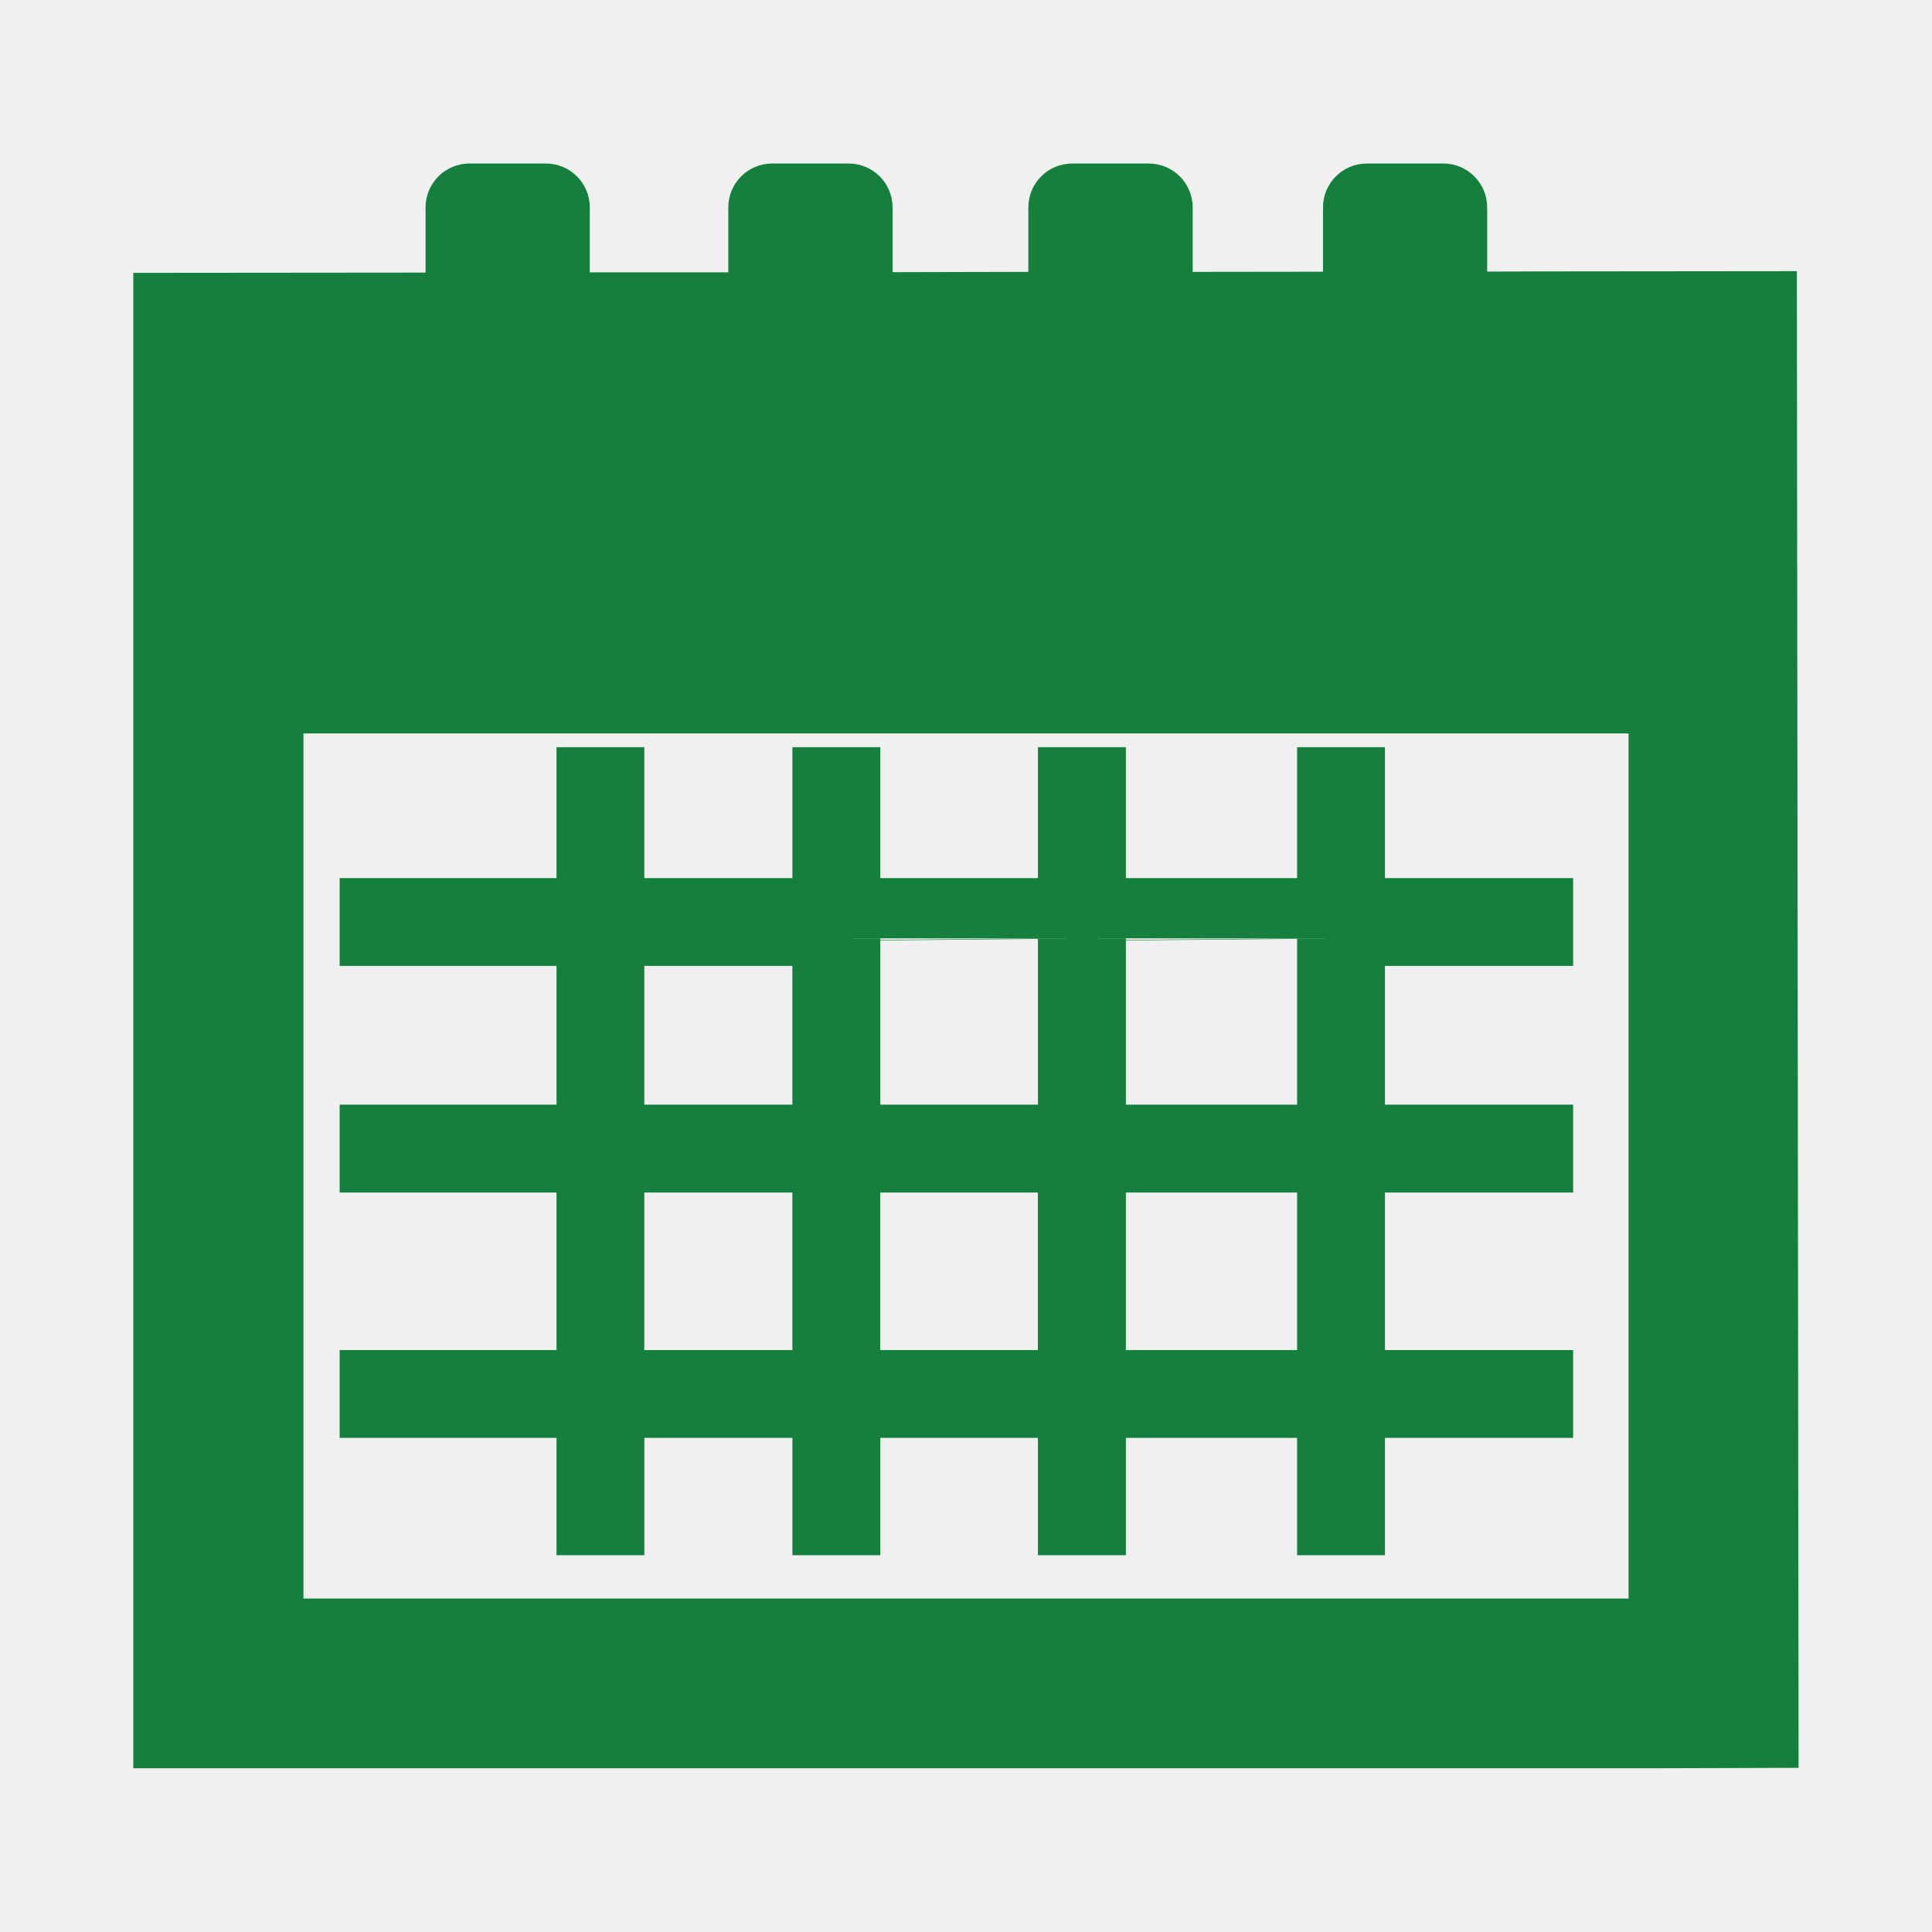
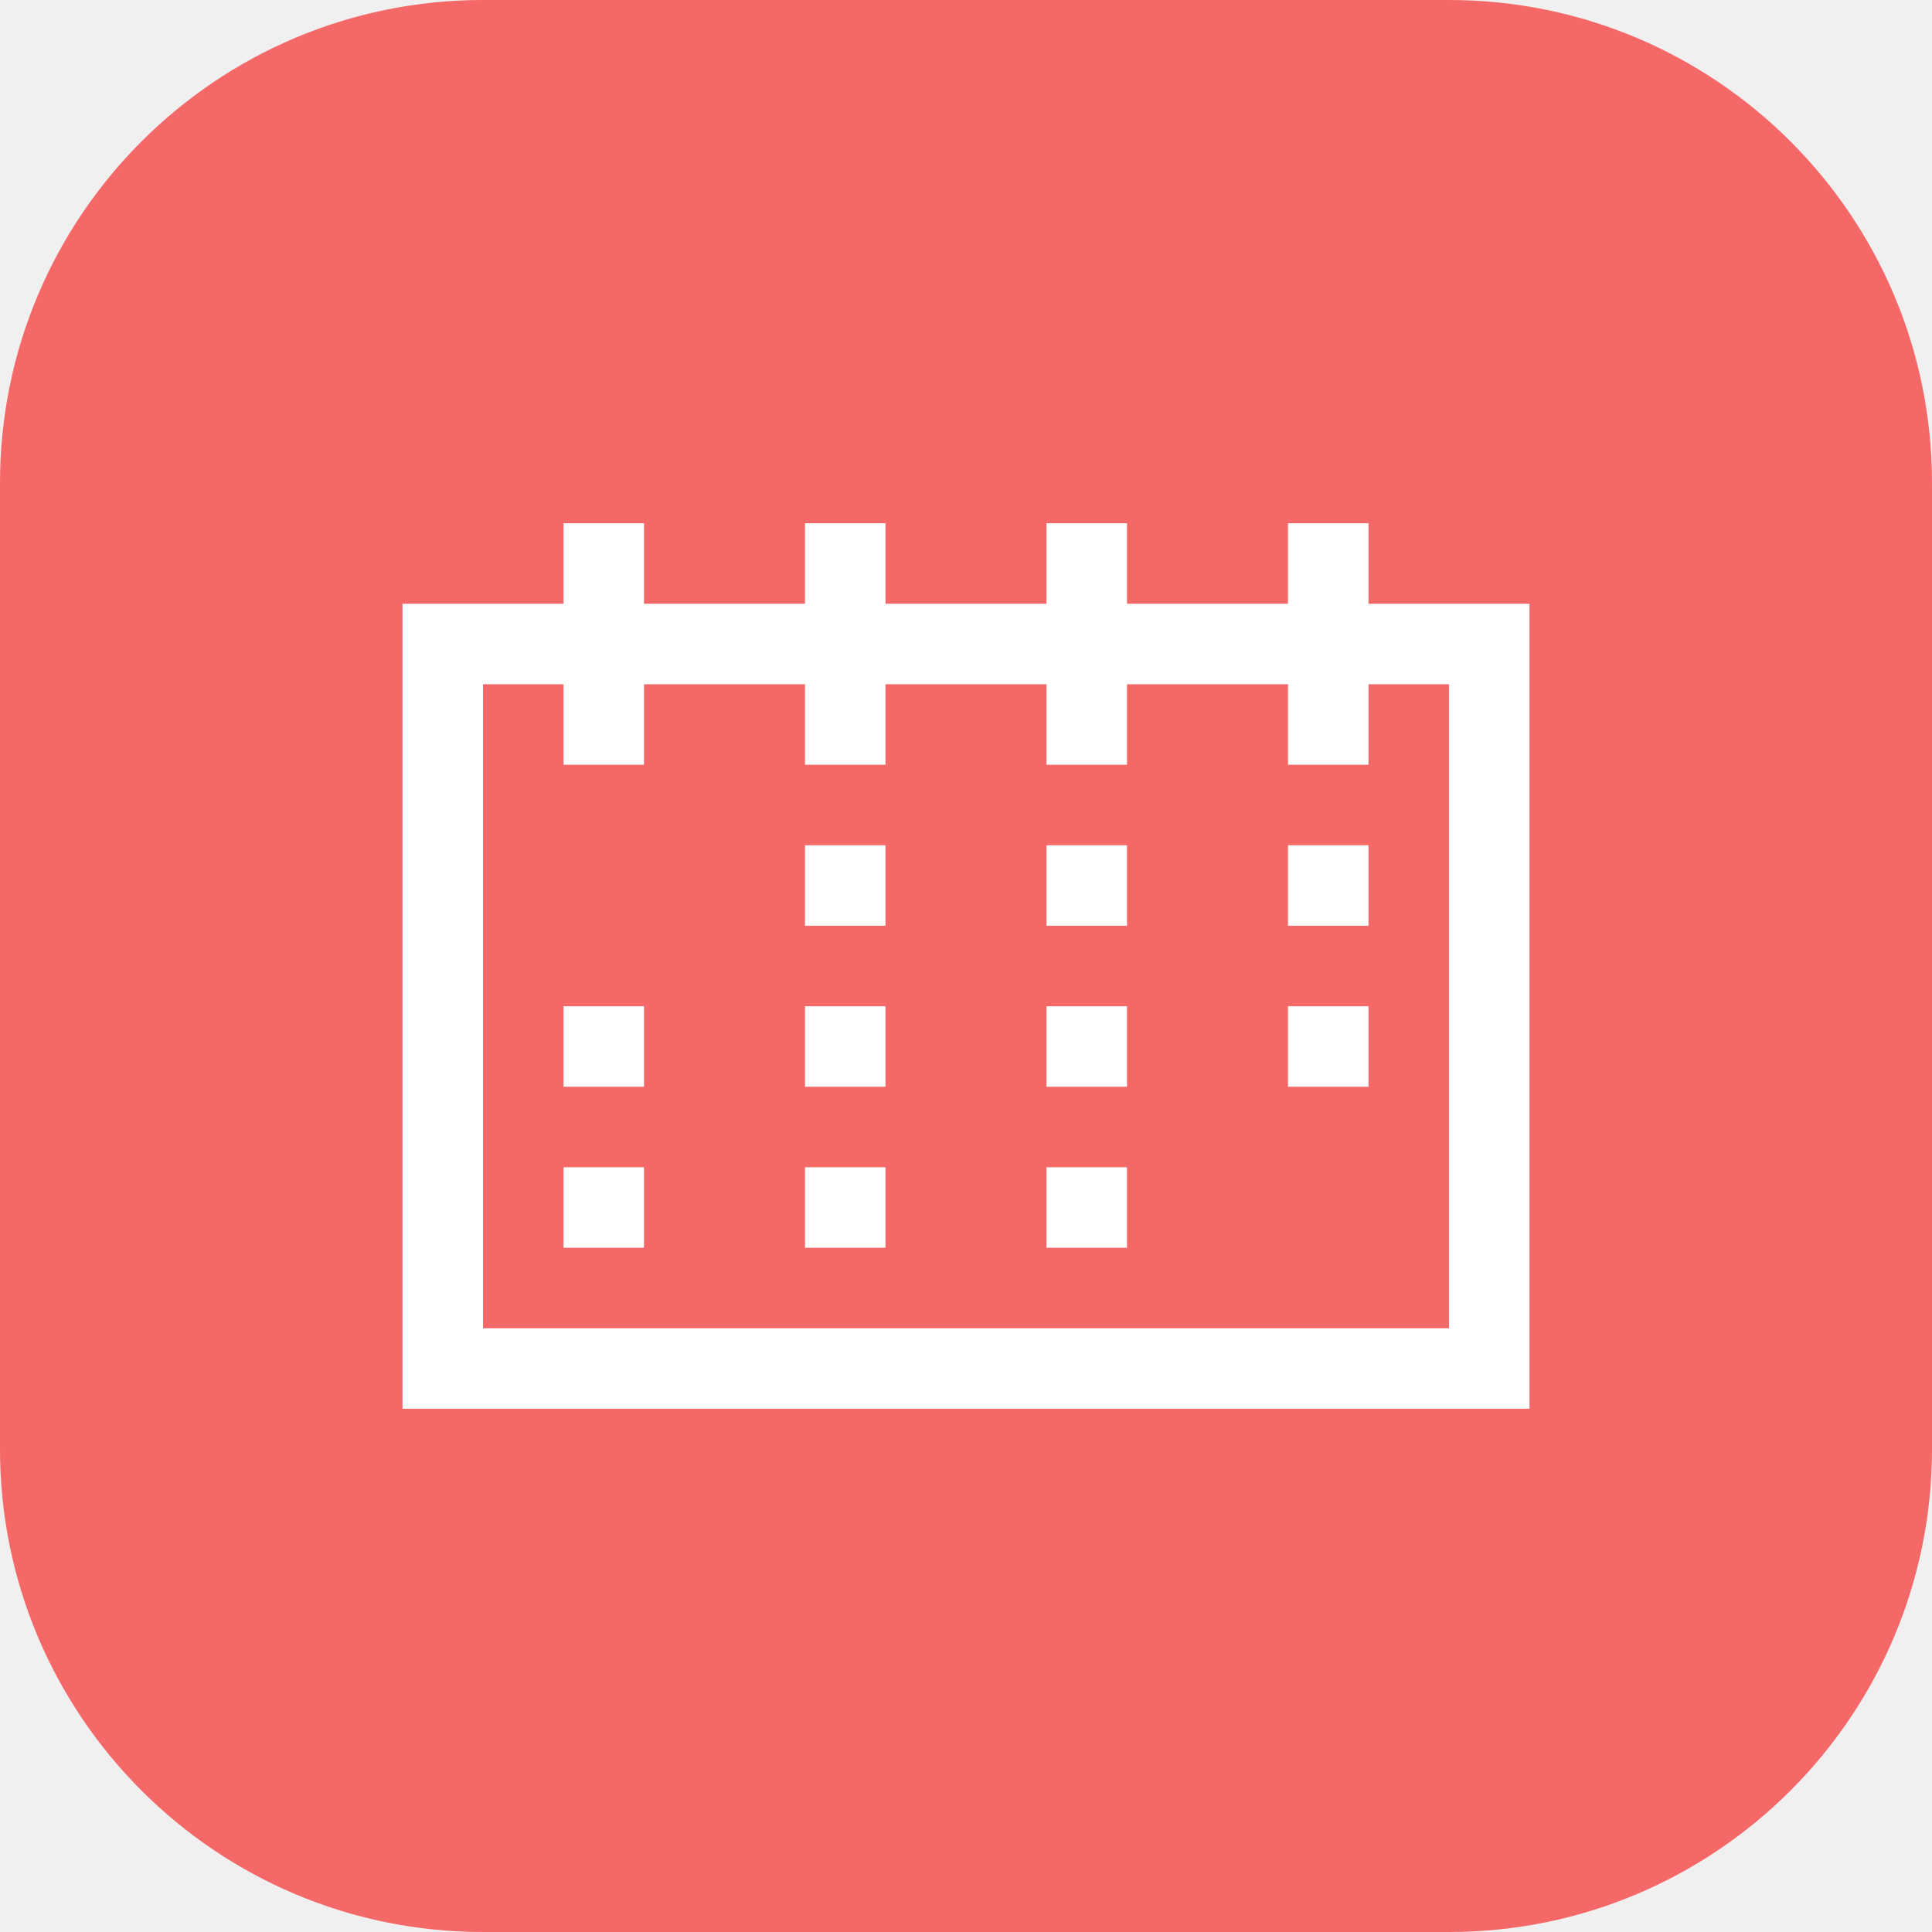
- <svg xmlns="http://www.w3.org/2000/svg" height="48px" width="48px" version="1.1" viewBox="-2.92 -2.92 35.08 35.08" xml:space="preserve" fill="#15803d" stroke="#15803d">
-   <g>
-     <path style="fill:#15803d;" d="M7.685,24.819H8.28v-2.131h3.688v2.131h0.596v-2.131h3.862v2.131h0.597v-2.131h4.109v2.131h0.595 v-2.131h3.417v-0.594h-3.417v-3.861h3.417v-0.596h-3.417v-3.519h3.417v-0.594h-3.417v-2.377h-0.595v2.377h-4.109v-2.377h-0.597 v2.377h-3.862v-2.377h-0.596v2.377H8.279v-2.377H7.685v2.377H3.747v0.594h3.938v3.519H3.747v0.596h3.938v3.861H3.747v0.594h3.938 V24.819z M12.563,22.094v-3.861h3.862v3.861H12.563z M21.132,22.094h-4.109v-3.861h4.109V22.094z M21.132,14.118v3.519h-4.109 v-3.519C17.023,14.119,21.132,14.119,21.132,14.118z M16.426,14.118v3.519h-3.862v-3.519 C12.564,14.119,16.426,14.119,16.426,14.118z M8.279,14.118h3.688v3.519H8.279V14.118z M8.279,18.233h3.688v3.861H8.279V18.233z" />
-     <path style="fill:#15803d;" d="M29.207,2.504l-4.129,0.004L24.475,2.51v2.448c0,0.653-0.534,1.187-1.188,1.187h-1.388 c-0.656,0-1.188-0.533-1.188-1.187V2.514l-1.583,0.002v2.442c0,0.653-0.535,1.187-1.191,1.187h-1.388 c-0.655,0-1.188-0.533-1.188-1.187V2.517l-1.682,0.004v2.438c0,0.653-0.534,1.187-1.189,1.187h-1.389 c-0.653,0-1.188-0.533-1.188-1.187V2.525H8.181v2.434c0,0.653-0.533,1.187-1.188,1.187H5.605c-0.656,0-1.189-0.533-1.189-1.187 V2.53L0,2.534v26.153h2.09h25.06l2.087-0.006L29.207,2.504z M27.15,26.606H2.09V9.897h25.06V26.606z" />
-     <path style="fill:#15803d;" d="M5.605,5.303h1.388c0.163,0,0.296-0.133,0.296-0.297v-4.16c0-0.165-0.133-0.297-0.296-0.297H5.605 c-0.165,0-0.298,0.132-0.298,0.297v4.16C5.307,5.17,5.44,5.303,5.605,5.303z" />
-     <path style="fill:#15803d;" d="M11.101,5.303h1.389c0.164,0,0.297-0.133,0.297-0.297v-4.16c-0.001-0.165-0.134-0.297-0.298-0.297 H11.1c-0.163,0-0.296,0.132-0.296,0.297v4.16C10.805,5.17,10.938,5.303,11.101,5.303z" />
-     <path style="fill:#15803d;" d="M16.549,5.303h1.388c0.166,0,0.299-0.133,0.299-0.297v-4.16c-0.001-0.165-0.133-0.297-0.299-0.297 h-1.388c-0.164,0-0.297,0.132-0.297,0.297v4.16C16.252,5.17,16.385,5.303,16.549,5.303z" />
-     <path style="fill:#15803d;" d="M21.899,5.303h1.388c0.164,0,0.296-0.133,0.296-0.297v-4.16c0-0.165-0.132-0.297-0.296-0.297 h-1.388c-0.164,0-0.297,0.132-0.297,0.297v4.16C21.603,5.17,21.735,5.303,21.899,5.303z" />
+ <svg xmlns="http://www.w3.org/2000/svg" width="64" height="64" viewBox="-8 -8 48 48">
+   <rect x="-8" y="-8" width="48" height="48" rx="12" fill="#f56868" />
+   <g fill="none" stroke="#fff" stroke-width="2" stroke-miterlimit="10">
+     <rect x="3" y="8" width="26" height="18" />
+     <line x1="7" x2="7" y1="5" y2="11" />
+     <line x1="13" x2="13" y1="5" y2="11" />
+     <line x1="19" x2="19" y1="5" y2="11" />
+     <line x1="25" x2="25" y1="5" y2="11" />
+     <line x1="13" x2="13" y1="13" y2="15" />
+     <line x1="19" x2="19" y1="13" y2="15" />
+     <line x1="25" x2="25" y1="13" y2="15" />
+     <line x1="7" x2="7" y1="17" y2="19" />
+     <line x1="13" x2="13" y1="17" y2="19" />
+     <line x1="7" x2="7" y1="21" y2="23" />
+     <line x1="13" x2="13" y1="21" y2="23" />
+     <line x1="19" x2="19" y1="17" y2="19" />
+     <line x1="19" x2="19" y1="21" y2="23" />
+     <line x1="25" x2="25" y1="17" y2="19" />
  </g>
</svg>
